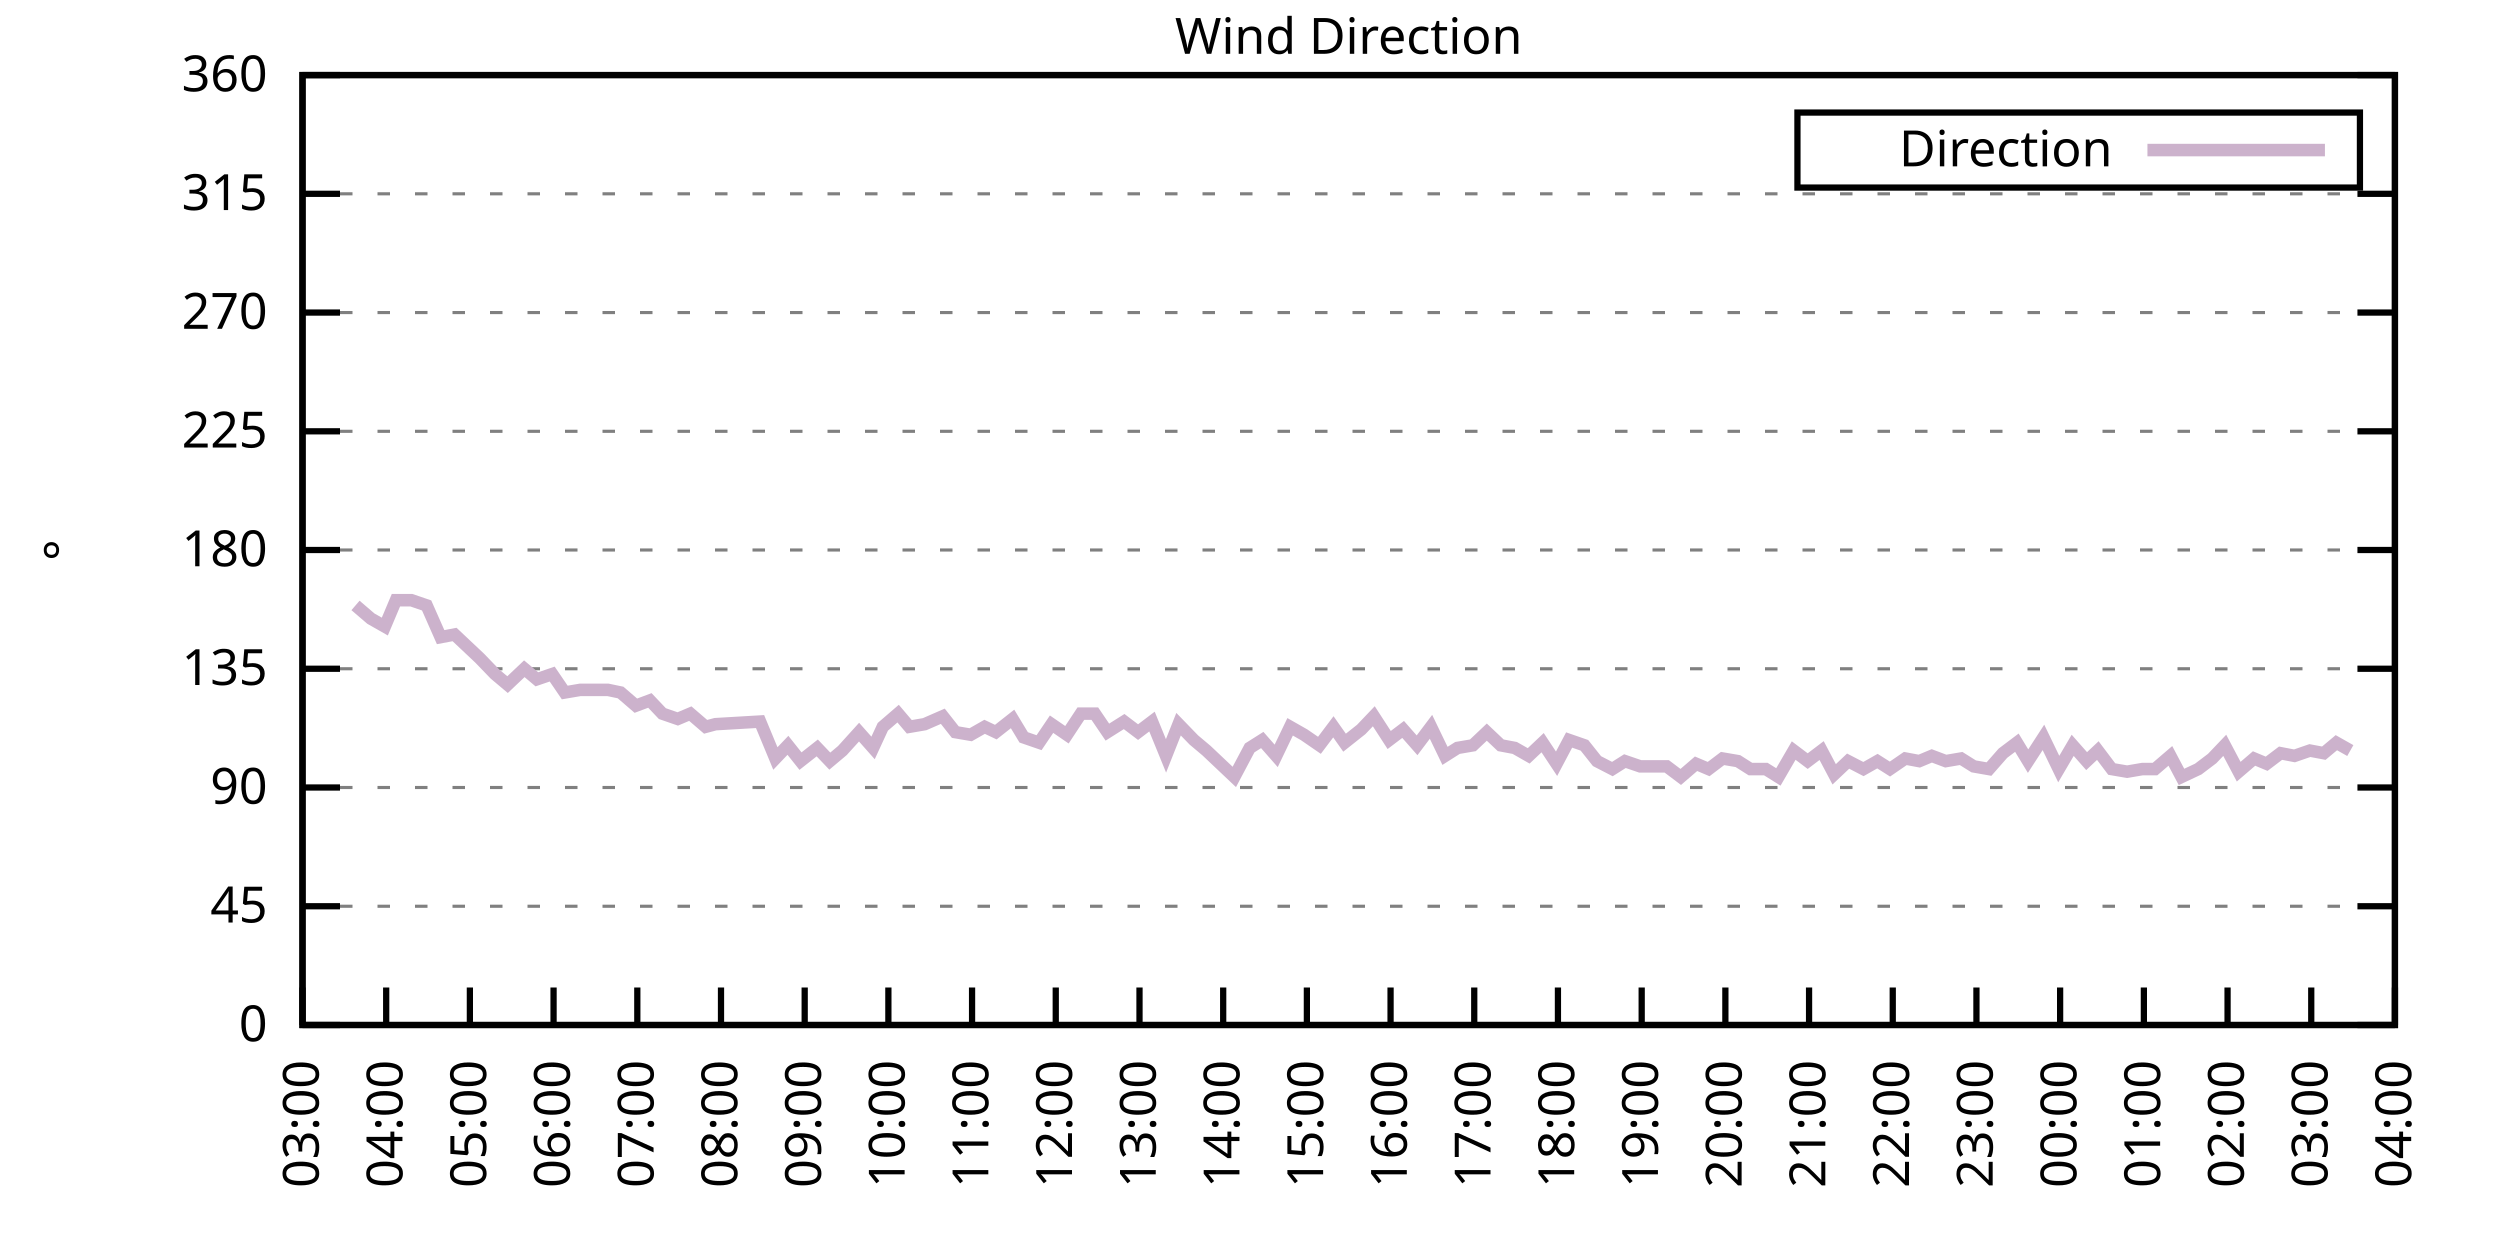
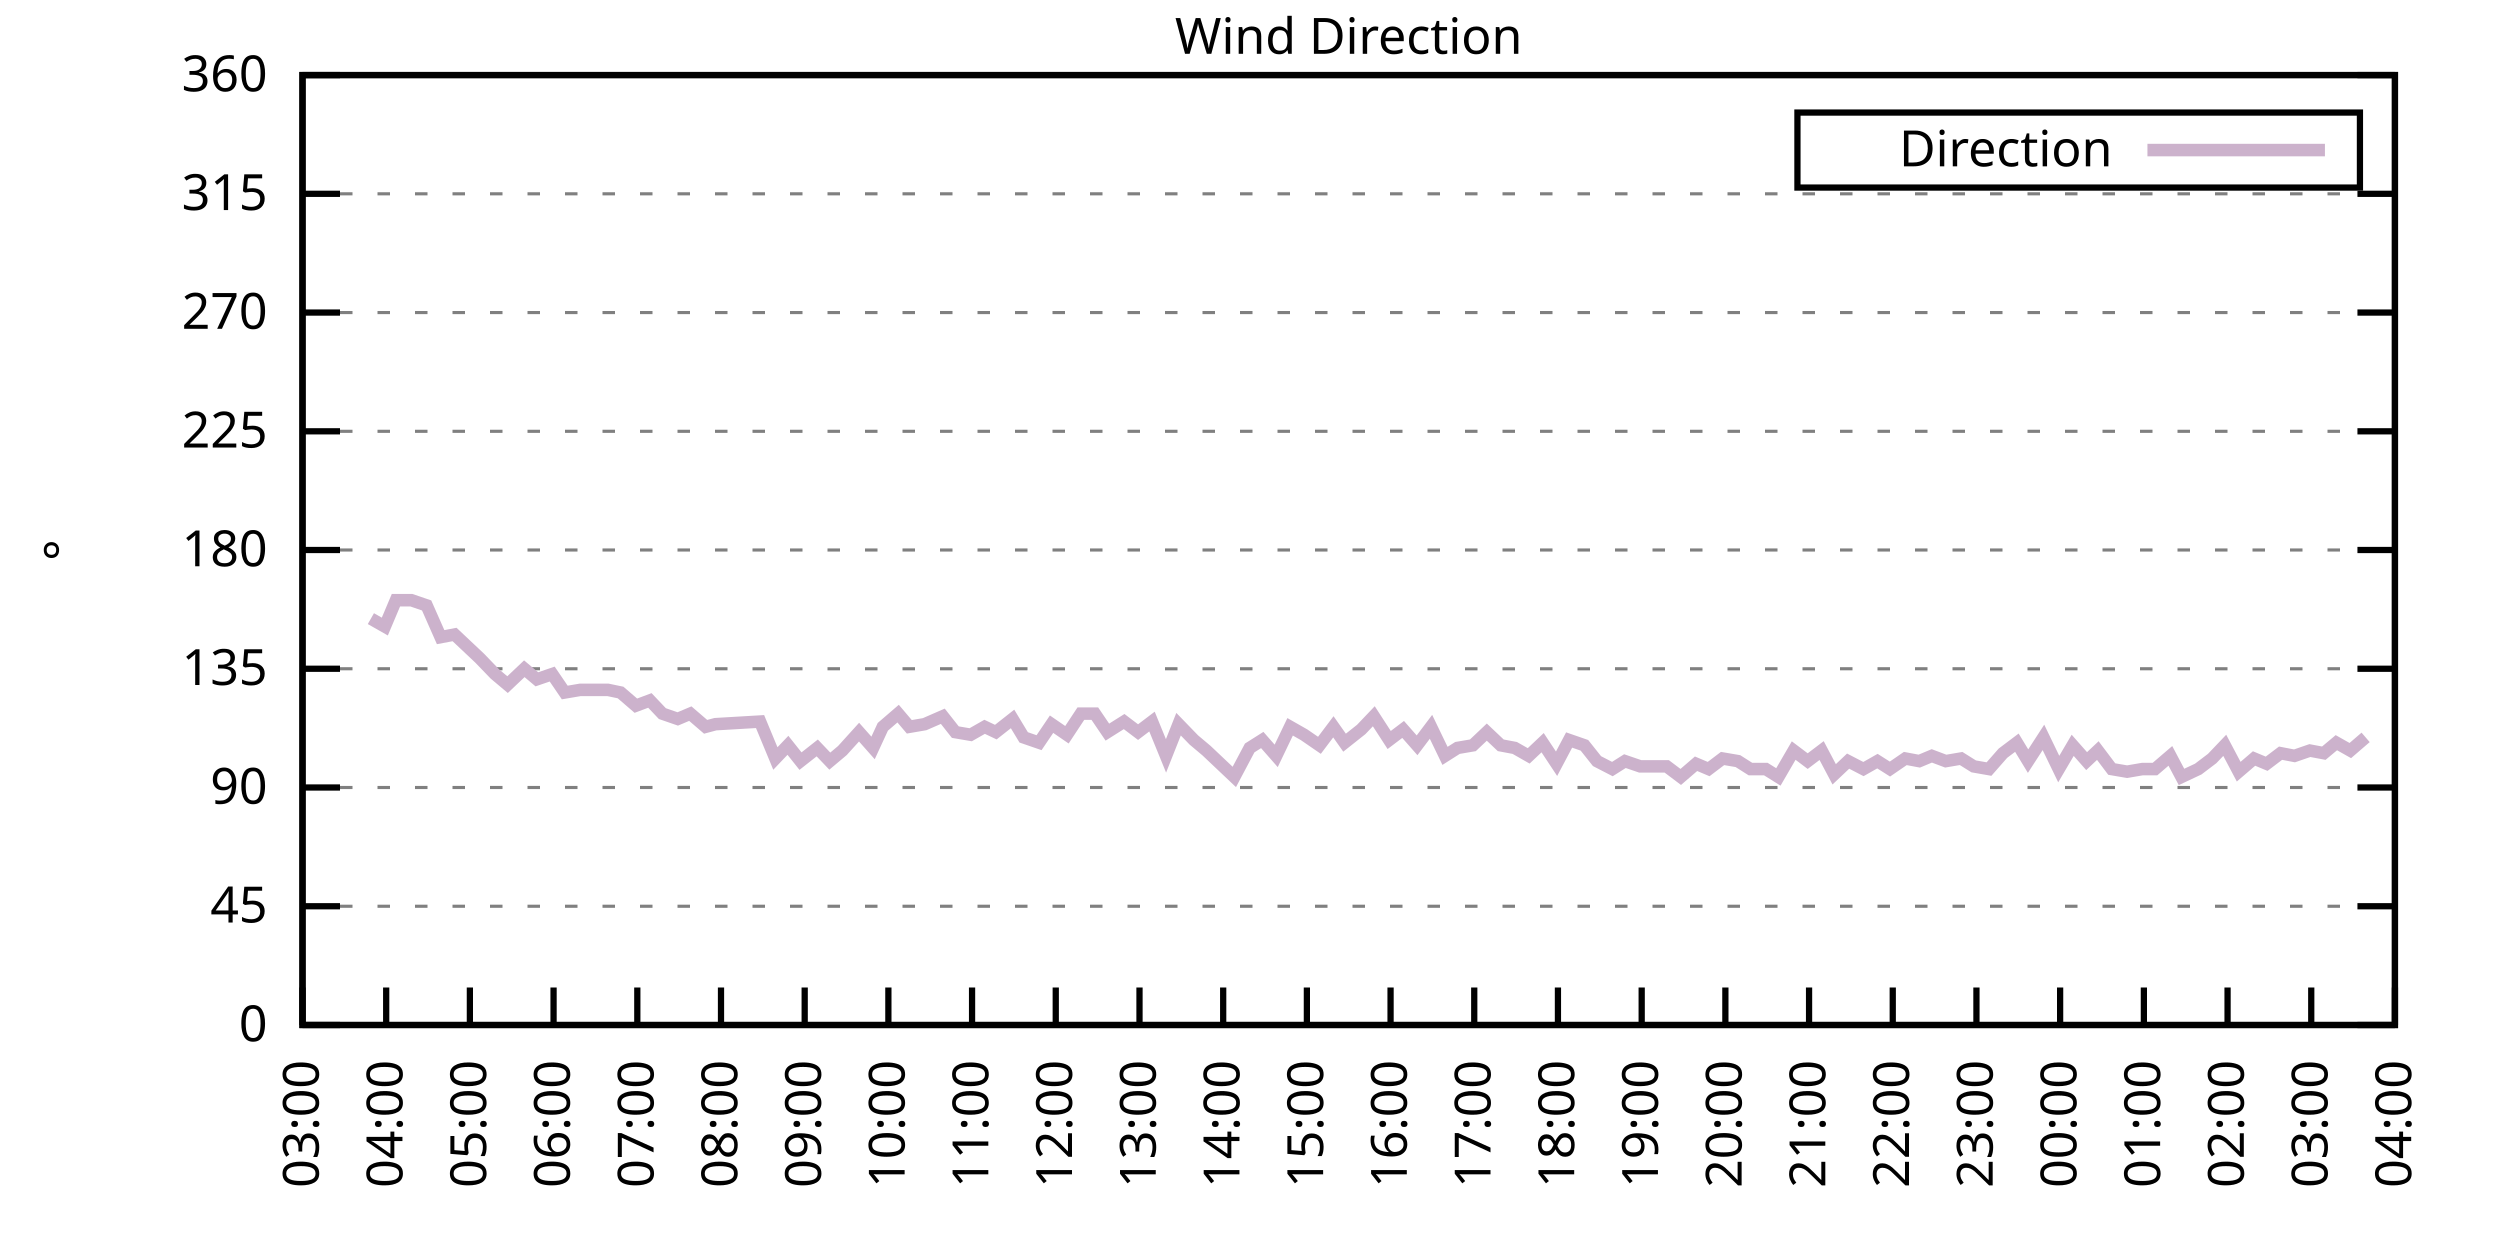
<svg xmlns="http://www.w3.org/2000/svg" xmlns:xlink="http://www.w3.org/1999/xlink" width="400" height="200" viewBox="0 0 400 200">
  <g id="gnuplot_canvas">
    <rect x="0" y="0" width="400" height="200" fill="none" />
    <defs>
      <circle id="gpDot" r="0.5" stroke-width="0.5" stroke="currentColor" />
      <path id="gpPt0" stroke-width="0.333" stroke="currentColor" d="M-1,0 h2 M0,-1 v2" />
      <path id="gpPt1" stroke-width="0.333" stroke="currentColor" d="M-1,-1 L1,1 M1,-1 L-1,1" />
      <path id="gpPt2" stroke-width="0.333" stroke="currentColor" d="M-1,0 L1,0 M0,-1 L0,1 M-1,-1 L1,1 M-1,1 L1,-1" />
      <rect id="gpPt3" stroke-width="0.333" stroke="currentColor" x="-1" y="-1" width="2" height="2" />
      <rect id="gpPt4" stroke-width="0.333" stroke="currentColor" fill="currentColor" x="-1" y="-1" width="2" height="2" />
      <circle id="gpPt5" stroke-width="0.333" stroke="currentColor" cx="0" cy="0" r="1" />
      <use xlink:href="#gpPt5" id="gpPt6" fill="currentColor" stroke="none" />
      <path id="gpPt7" stroke-width="0.333" stroke="currentColor" d="M0,-1.33 L-1.33,0.67 L1.33,0.67 z" />
      <use xlink:href="#gpPt7" id="gpPt8" fill="currentColor" stroke="none" />
      <use xlink:href="#gpPt7" id="gpPt9" stroke="currentColor" transform="rotate(180)" />
      <use xlink:href="#gpPt9" id="gpPt10" fill="currentColor" stroke="none" />
      <use xlink:href="#gpPt3" id="gpPt11" stroke="currentColor" transform="rotate(45)" />
      <use xlink:href="#gpPt11" id="gpPt12" fill="currentColor" stroke="none" />
      <path id="gpPt13" stroke-width="0.333" stroke="currentColor" d="M0,1.330 L1.265,0.411 L0.782,-1.067 L-0.782,-1.076 L-1.265,0.411 z" />
      <use xlink:href="#gpPt13" id="gpPt14" fill="currentColor" stroke="none" />
      <filter id="textbox" filterUnits="objectBoundingBox" x="0" y="0" height="1" width="1">
        <feFlood flood-color="white" flood-opacity="1" result="bgnd" />
        <feComposite in="SourceGraphic" in2="bgnd" operator="atop" />
      </filter>
      <filter id="greybox" filterUnits="objectBoundingBox" x="0" y="0" height="1" width="1">
        <feFlood flood-color="lightgrey" flood-opacity="1" result="grey" />
        <feComposite in="SourceGraphic" in2="grey" operator="atop" />
      </filter>
    </defs>
    <g fill="none" color="white" stroke="currentColor" stroke-width="1.00" stroke-linecap="butt" stroke-linejoin="miter">
</g>
    <g fill="none" color="black" stroke="currentColor" stroke-width="1.00" stroke-linecap="butt" stroke-linejoin="miter">
      <g stroke="none" shape-rendering="crispEdges">
        <polygon fill="rgb(255, 255, 255)" points="48.40,164.00 383.18,164.00 383.18,12.02 48.40,12.02 " />
      </g>
    </g>
    <g fill="none" color="black" stroke="currentColor" stroke-width="1.00" stroke-linecap="butt" stroke-linejoin="miter">
</g>
    <g fill="none" color="black" stroke="black" stroke-width="0.50" stroke-linecap="butt" stroke-linejoin="miter">
</g>
    <g fill="none" color="gray" stroke="currentColor" stroke-width="0.50" stroke-linecap="butt" stroke-linejoin="miter">
      <path stroke="gray" stroke-dasharray="2,4" class="gridline" d="M48.40,164.00 L383.19,164.00  " />
    </g>
    <g fill="none" color="gray" stroke="gray" stroke-width="1.00" stroke-linecap="butt" stroke-linejoin="miter">
</g>
    <g fill="none" color="black" stroke="currentColor" stroke-width="1.00" stroke-linecap="butt" stroke-linejoin="miter">
      <path stroke="black" d="M48.40,164.00 L54.40,164.00 M383.19,164.00 L377.19,164.00  " />
      <g transform="translate(42.80,166.60)" stroke="none" fill="black" font-family="Sans" font-size="8.00" text-anchor="end">
        <text>
          <tspan font-family="Sans"> 0</tspan>
        </text>
      </g>
    </g>
    <g fill="none" color="black" stroke="currentColor" stroke-width="1.00" stroke-linecap="butt" stroke-linejoin="miter">
</g>
    <g fill="none" color="black" stroke="black" stroke-width="0.50" stroke-linecap="butt" stroke-linejoin="miter">
</g>
    <g fill="none" color="gray" stroke="currentColor" stroke-width="0.50" stroke-linecap="butt" stroke-linejoin="miter">
      <path stroke="gray" stroke-dasharray="2,4" class="gridline" d="M48.40,145.00 L383.19,145.00  " />
    </g>
    <g fill="none" color="gray" stroke="gray" stroke-width="1.00" stroke-linecap="butt" stroke-linejoin="miter">
</g>
    <g fill="none" color="black" stroke="currentColor" stroke-width="1.00" stroke-linecap="butt" stroke-linejoin="miter">
      <path stroke="black" d="M48.40,145.00 L54.40,145.00 M383.19,145.00 L377.19,145.00  " />
      <g transform="translate(42.80,147.60)" stroke="none" fill="black" font-family="Sans" font-size="8.00" text-anchor="end">
        <text>
          <tspan font-family="Sans"> 45</tspan>
        </text>
      </g>
    </g>
    <g fill="none" color="black" stroke="currentColor" stroke-width="1.00" stroke-linecap="butt" stroke-linejoin="miter">
</g>
    <g fill="none" color="black" stroke="black" stroke-width="0.50" stroke-linecap="butt" stroke-linejoin="miter">
</g>
    <g fill="none" color="gray" stroke="currentColor" stroke-width="0.50" stroke-linecap="butt" stroke-linejoin="miter">
      <path stroke="gray" stroke-dasharray="2,4" class="gridline" d="M48.40,126.00 L383.19,126.00  " />
    </g>
    <g fill="none" color="gray" stroke="gray" stroke-width="1.00" stroke-linecap="butt" stroke-linejoin="miter">
</g>
    <g fill="none" color="black" stroke="currentColor" stroke-width="1.00" stroke-linecap="butt" stroke-linejoin="miter">
      <path stroke="black" d="M48.40,126.00 L54.40,126.00 M383.19,126.00 L377.19,126.00  " />
      <g transform="translate(42.80,128.60)" stroke="none" fill="black" font-family="Sans" font-size="8.00" text-anchor="end">
        <text>
          <tspan font-family="Sans"> 90</tspan>
        </text>
      </g>
    </g>
    <g fill="none" color="black" stroke="currentColor" stroke-width="1.00" stroke-linecap="butt" stroke-linejoin="miter">
</g>
    <g fill="none" color="black" stroke="black" stroke-width="0.50" stroke-linecap="butt" stroke-linejoin="miter">
</g>
    <g fill="none" color="gray" stroke="currentColor" stroke-width="0.50" stroke-linecap="butt" stroke-linejoin="miter">
      <path stroke="gray" stroke-dasharray="2,4" class="gridline" d="M48.40,107.00 L383.19,107.00  " />
    </g>
    <g fill="none" color="gray" stroke="gray" stroke-width="1.00" stroke-linecap="butt" stroke-linejoin="miter">
</g>
    <g fill="none" color="black" stroke="currentColor" stroke-width="1.00" stroke-linecap="butt" stroke-linejoin="miter">
      <path stroke="black" d="M48.40,107.00 L54.40,107.00 M383.19,107.00 L377.19,107.00  " />
      <g transform="translate(42.80,109.60)" stroke="none" fill="black" font-family="Sans" font-size="8.00" text-anchor="end">
        <text>
          <tspan font-family="Sans"> 135</tspan>
        </text>
      </g>
    </g>
    <g fill="none" color="black" stroke="currentColor" stroke-width="1.00" stroke-linecap="butt" stroke-linejoin="miter">
</g>
    <g fill="none" color="black" stroke="black" stroke-width="0.50" stroke-linecap="butt" stroke-linejoin="miter">
</g>
    <g fill="none" color="gray" stroke="currentColor" stroke-width="0.50" stroke-linecap="butt" stroke-linejoin="miter">
      <path stroke="gray" stroke-dasharray="2,4" class="gridline" d="M48.40,88.00 L383.19,88.00  " />
    </g>
    <g fill="none" color="gray" stroke="gray" stroke-width="1.00" stroke-linecap="butt" stroke-linejoin="miter">
</g>
    <g fill="none" color="black" stroke="currentColor" stroke-width="1.00" stroke-linecap="butt" stroke-linejoin="miter">
      <path stroke="black" d="M48.40,88.00 L54.40,88.00 M383.19,88.00 L377.19,88.00  " />
      <g transform="translate(42.80,90.60)" stroke="none" fill="black" font-family="Sans" font-size="8.00" text-anchor="end">
        <text>
          <tspan font-family="Sans"> 180</tspan>
        </text>
      </g>
    </g>
    <g fill="none" color="black" stroke="currentColor" stroke-width="1.00" stroke-linecap="butt" stroke-linejoin="miter">
</g>
    <g fill="none" color="black" stroke="black" stroke-width="0.50" stroke-linecap="butt" stroke-linejoin="miter">
</g>
    <g fill="none" color="gray" stroke="currentColor" stroke-width="0.50" stroke-linecap="butt" stroke-linejoin="miter">
      <path stroke="gray" stroke-dasharray="2,4" class="gridline" d="M48.40,69.01 L383.19,69.01  " />
    </g>
    <g fill="none" color="gray" stroke="gray" stroke-width="1.00" stroke-linecap="butt" stroke-linejoin="miter">
</g>
    <g fill="none" color="black" stroke="currentColor" stroke-width="1.00" stroke-linecap="butt" stroke-linejoin="miter">
      <path stroke="black" d="M48.40,69.01 L54.40,69.01 M383.19,69.01 L377.19,69.01  " />
      <g transform="translate(42.80,71.61)" stroke="none" fill="black" font-family="Sans" font-size="8.00" text-anchor="end">
        <text>
          <tspan font-family="Sans"> 225</tspan>
        </text>
      </g>
    </g>
    <g fill="none" color="black" stroke="currentColor" stroke-width="1.00" stroke-linecap="butt" stroke-linejoin="miter">
</g>
    <g fill="none" color="black" stroke="black" stroke-width="0.50" stroke-linecap="butt" stroke-linejoin="miter">
</g>
    <g fill="none" color="gray" stroke="currentColor" stroke-width="0.50" stroke-linecap="butt" stroke-linejoin="miter">
      <path stroke="gray" stroke-dasharray="2,4" class="gridline" d="M48.40,50.01 L383.19,50.01  " />
    </g>
    <g fill="none" color="gray" stroke="gray" stroke-width="1.00" stroke-linecap="butt" stroke-linejoin="miter">
</g>
    <g fill="none" color="black" stroke="currentColor" stroke-width="1.00" stroke-linecap="butt" stroke-linejoin="miter">
      <path stroke="black" d="M48.40,50.01 L54.40,50.01 M383.19,50.01 L377.19,50.01  " />
      <g transform="translate(42.80,52.61)" stroke="none" fill="black" font-family="Sans" font-size="8.00" text-anchor="end">
        <text>
          <tspan font-family="Sans"> 270</tspan>
        </text>
      </g>
    </g>
    <g fill="none" color="black" stroke="currentColor" stroke-width="1.00" stroke-linecap="butt" stroke-linejoin="miter">
</g>
    <g fill="none" color="black" stroke="black" stroke-width="0.50" stroke-linecap="butt" stroke-linejoin="miter">
</g>
    <g fill="none" color="gray" stroke="currentColor" stroke-width="0.50" stroke-linecap="butt" stroke-linejoin="miter">
      <path stroke="gray" stroke-dasharray="2,4" class="gridline" d="M48.40,31.01 L383.19,31.01  " />
    </g>
    <g fill="none" color="gray" stroke="gray" stroke-width="1.00" stroke-linecap="butt" stroke-linejoin="miter">
</g>
    <g fill="none" color="black" stroke="currentColor" stroke-width="1.00" stroke-linecap="butt" stroke-linejoin="miter">
      <path stroke="black" d="M48.40,31.01 L54.40,31.01 M383.19,31.01 L377.19,31.01  " />
      <g transform="translate(42.80,33.61)" stroke="none" fill="black" font-family="Sans" font-size="8.00" text-anchor="end">
        <text>
          <tspan font-family="Sans"> 315</tspan>
        </text>
      </g>
    </g>
    <g fill="none" color="black" stroke="currentColor" stroke-width="1.00" stroke-linecap="butt" stroke-linejoin="miter">
</g>
    <g fill="none" color="black" stroke="black" stroke-width="0.50" stroke-linecap="butt" stroke-linejoin="miter">
</g>
    <g fill="none" color="gray" stroke="currentColor" stroke-width="0.50" stroke-linecap="butt" stroke-linejoin="miter">
      <path stroke="gray" stroke-dasharray="2,4" class="gridline" d="M48.40,12.01 L383.19,12.01  " />
    </g>
    <g fill="none" color="gray" stroke="gray" stroke-width="1.00" stroke-linecap="butt" stroke-linejoin="miter">
</g>
    <g fill="none" color="black" stroke="currentColor" stroke-width="1.00" stroke-linecap="butt" stroke-linejoin="miter">
      <path stroke="black" d="M48.40,12.01 L54.40,12.01 M383.19,12.01 L377.19,12.01  " />
      <g transform="translate(42.80,14.61)" stroke="none" fill="black" font-family="Sans" font-size="8.00" text-anchor="end">
        <text>
          <tspan font-family="Sans"> 360</tspan>
        </text>
      </g>
    </g>
    <g fill="none" color="black" stroke="currentColor" stroke-width="1.00" stroke-linecap="butt" stroke-linejoin="miter">
      <path stroke="black" d="M48.40,164.00 L48.40,158.00  " />
      <g transform="translate(51.00,169.60) rotate(270.00)" stroke="none" fill="black" font-family="Sans" font-size="8.00" text-anchor="end">
        <text>
          <tspan font-family="Sans">03:00</tspan>
        </text>
      </g>
    </g>
    <g fill="none" color="black" stroke="currentColor" stroke-width="1.00" stroke-linecap="butt" stroke-linejoin="miter">
      <path stroke="black" d="M61.79,164.00 L61.79,158.00  " />
      <g transform="translate(64.39,169.60) rotate(270.00)" stroke="none" fill="black" font-family="Sans" font-size="8.00" text-anchor="end">
        <text>
          <tspan font-family="Sans">04:00</tspan>
        </text>
      </g>
    </g>
    <g fill="none" color="black" stroke="currentColor" stroke-width="1.00" stroke-linecap="butt" stroke-linejoin="miter">
      <path stroke="black" d="M75.18,164.00 L75.18,158.00  " />
      <g transform="translate(77.78,169.60) rotate(270.00)" stroke="none" fill="black" font-family="Sans" font-size="8.00" text-anchor="end">
        <text>
          <tspan font-family="Sans">05:00</tspan>
        </text>
      </g>
    </g>
    <g fill="none" color="black" stroke="currentColor" stroke-width="1.00" stroke-linecap="butt" stroke-linejoin="miter">
      <path stroke="black" d="M88.57,164.00 L88.57,158.00  " />
      <g transform="translate(91.17,169.60) rotate(270.00)" stroke="none" fill="black" font-family="Sans" font-size="8.00" text-anchor="end">
        <text>
          <tspan font-family="Sans">06:00</tspan>
        </text>
      </g>
    </g>
    <g fill="none" color="black" stroke="currentColor" stroke-width="1.00" stroke-linecap="butt" stroke-linejoin="miter">
      <path stroke="black" d="M101.97,164.00 L101.97,158.00  " />
      <g transform="translate(104.57,169.60) rotate(270.00)" stroke="none" fill="black" font-family="Sans" font-size="8.00" text-anchor="end">
        <text>
          <tspan font-family="Sans">07:00</tspan>
        </text>
      </g>
    </g>
    <g fill="none" color="black" stroke="currentColor" stroke-width="1.00" stroke-linecap="butt" stroke-linejoin="miter">
      <path stroke="black" d="M115.36,164.00 L115.36,158.00  " />
      <g transform="translate(117.96,169.60) rotate(270.00)" stroke="none" fill="black" font-family="Sans" font-size="8.00" text-anchor="end">
        <text>
          <tspan font-family="Sans">08:00</tspan>
        </text>
      </g>
    </g>
    <g fill="none" color="black" stroke="currentColor" stroke-width="1.00" stroke-linecap="butt" stroke-linejoin="miter">
      <path stroke="black" d="M128.75,164.00 L128.75,158.00  " />
      <g transform="translate(131.35,169.60) rotate(270.00)" stroke="none" fill="black" font-family="Sans" font-size="8.00" text-anchor="end">
        <text>
          <tspan font-family="Sans">09:00</tspan>
        </text>
      </g>
    </g>
    <g fill="none" color="black" stroke="currentColor" stroke-width="1.00" stroke-linecap="butt" stroke-linejoin="miter">
      <path stroke="black" d="M142.14,164.00 L142.14,158.00  " />
      <g transform="translate(144.74,169.60) rotate(270.00)" stroke="none" fill="black" font-family="Sans" font-size="8.00" text-anchor="end">
        <text>
          <tspan font-family="Sans">10:00</tspan>
        </text>
      </g>
    </g>
    <g fill="none" color="black" stroke="currentColor" stroke-width="1.00" stroke-linecap="butt" stroke-linejoin="miter">
      <path stroke="black" d="M155.53,164.00 L155.53,158.00  " />
      <g transform="translate(158.13,169.60) rotate(270.00)" stroke="none" fill="black" font-family="Sans" font-size="8.00" text-anchor="end">
        <text>
          <tspan font-family="Sans">11:00</tspan>
        </text>
      </g>
    </g>
    <g fill="none" color="black" stroke="currentColor" stroke-width="1.00" stroke-linecap="butt" stroke-linejoin="miter">
      <path stroke="black" d="M168.92,164.00 L168.92,158.00  " />
      <g transform="translate(171.52,169.60) rotate(270.00)" stroke="none" fill="black" font-family="Sans" font-size="8.00" text-anchor="end">
        <text>
          <tspan font-family="Sans">12:00</tspan>
        </text>
      </g>
    </g>
    <g fill="none" color="black" stroke="currentColor" stroke-width="1.00" stroke-linecap="butt" stroke-linejoin="miter">
      <path stroke="black" d="M182.32,164.00 L182.32,158.00  " />
      <g transform="translate(184.92,169.60) rotate(270.00)" stroke="none" fill="black" font-family="Sans" font-size="8.00" text-anchor="end">
        <text>
          <tspan font-family="Sans">13:00</tspan>
        </text>
      </g>
    </g>
    <g fill="none" color="black" stroke="currentColor" stroke-width="1.00" stroke-linecap="butt" stroke-linejoin="miter">
      <path stroke="black" d="M195.71,164.00 L195.71,158.00  " />
      <g transform="translate(198.31,169.60) rotate(270.00)" stroke="none" fill="black" font-family="Sans" font-size="8.00" text-anchor="end">
        <text>
          <tspan font-family="Sans">14:00</tspan>
        </text>
      </g>
    </g>
    <g fill="none" color="black" stroke="currentColor" stroke-width="1.00" stroke-linecap="butt" stroke-linejoin="miter">
      <path stroke="black" d="M209.10,164.00 L209.10,158.00  " />
      <g transform="translate(211.70,169.60) rotate(270.00)" stroke="none" fill="black" font-family="Sans" font-size="8.00" text-anchor="end">
        <text>
          <tspan font-family="Sans">15:00</tspan>
        </text>
      </g>
    </g>
    <g fill="none" color="black" stroke="currentColor" stroke-width="1.00" stroke-linecap="butt" stroke-linejoin="miter">
      <path stroke="black" d="M222.49,164.00 L222.49,158.00  " />
      <g transform="translate(225.09,169.60) rotate(270.00)" stroke="none" fill="black" font-family="Sans" font-size="8.00" text-anchor="end">
        <text>
          <tspan font-family="Sans">16:00</tspan>
        </text>
      </g>
    </g>
    <g fill="none" color="black" stroke="currentColor" stroke-width="1.00" stroke-linecap="butt" stroke-linejoin="miter">
      <path stroke="black" d="M235.88,164.00 L235.88,158.00  " />
      <g transform="translate(238.48,169.60) rotate(270.00)" stroke="none" fill="black" font-family="Sans" font-size="8.00" text-anchor="end">
        <text>
          <tspan font-family="Sans">17:00</tspan>
        </text>
      </g>
    </g>
    <g fill="none" color="black" stroke="currentColor" stroke-width="1.00" stroke-linecap="butt" stroke-linejoin="miter">
      <path stroke="black" d="M249.27,164.00 L249.27,158.00  " />
      <g transform="translate(251.87,169.60) rotate(270.00)" stroke="none" fill="black" font-family="Sans" font-size="8.00" text-anchor="end">
        <text>
          <tspan font-family="Sans">18:00</tspan>
        </text>
      </g>
    </g>
    <g fill="none" color="black" stroke="currentColor" stroke-width="1.00" stroke-linecap="butt" stroke-linejoin="miter">
      <path stroke="black" d="M262.67,164.00 L262.67,158.00  " />
      <g transform="translate(265.27,169.60) rotate(270.00)" stroke="none" fill="black" font-family="Sans" font-size="8.00" text-anchor="end">
        <text>
          <tspan font-family="Sans">19:00</tspan>
        </text>
      </g>
    </g>
    <g fill="none" color="black" stroke="currentColor" stroke-width="1.00" stroke-linecap="butt" stroke-linejoin="miter">
      <path stroke="black" d="M276.06,164.00 L276.06,158.00  " />
      <g transform="translate(278.66,169.60) rotate(270.00)" stroke="none" fill="black" font-family="Sans" font-size="8.00" text-anchor="end">
        <text>
          <tspan font-family="Sans">20:00</tspan>
        </text>
      </g>
    </g>
    <g fill="none" color="black" stroke="currentColor" stroke-width="1.00" stroke-linecap="butt" stroke-linejoin="miter">
      <path stroke="black" d="M289.45,164.00 L289.45,158.00  " />
      <g transform="translate(292.05,169.60) rotate(270.00)" stroke="none" fill="black" font-family="Sans" font-size="8.00" text-anchor="end">
        <text>
          <tspan font-family="Sans">21:00</tspan>
        </text>
      </g>
    </g>
    <g fill="none" color="black" stroke="currentColor" stroke-width="1.00" stroke-linecap="butt" stroke-linejoin="miter">
      <path stroke="black" d="M302.84,164.00 L302.84,158.00  " />
      <g transform="translate(305.44,169.60) rotate(270.00)" stroke="none" fill="black" font-family="Sans" font-size="8.00" text-anchor="end">
        <text>
          <tspan font-family="Sans">22:00</tspan>
        </text>
      </g>
    </g>
    <g fill="none" color="black" stroke="currentColor" stroke-width="1.00" stroke-linecap="butt" stroke-linejoin="miter">
      <path stroke="black" d="M316.23,164.00 L316.23,158.00  " />
      <g transform="translate(318.83,169.60) rotate(270.00)" stroke="none" fill="black" font-family="Sans" font-size="8.00" text-anchor="end">
        <text>
          <tspan font-family="Sans">23:00</tspan>
        </text>
      </g>
    </g>
    <g fill="none" color="black" stroke="currentColor" stroke-width="1.00" stroke-linecap="butt" stroke-linejoin="miter">
      <path stroke="black" d="M329.62,164.00 L329.62,158.00  " />
      <g transform="translate(332.22,169.60) rotate(270.00)" stroke="none" fill="black" font-family="Sans" font-size="8.00" text-anchor="end">
        <text>
          <tspan font-family="Sans">00:00</tspan>
        </text>
      </g>
    </g>
    <g fill="none" color="black" stroke="currentColor" stroke-width="1.00" stroke-linecap="butt" stroke-linejoin="miter">
      <path stroke="black" d="M343.02,164.00 L343.02,158.00  " />
      <g transform="translate(345.62,169.60) rotate(270.00)" stroke="none" fill="black" font-family="Sans" font-size="8.00" text-anchor="end">
        <text>
          <tspan font-family="Sans">01:00</tspan>
        </text>
      </g>
    </g>
    <g fill="none" color="black" stroke="currentColor" stroke-width="1.00" stroke-linecap="butt" stroke-linejoin="miter">
      <path stroke="black" d="M356.41,164.00 L356.41,158.00  " />
      <g transform="translate(359.01,169.60) rotate(270.00)" stroke="none" fill="black" font-family="Sans" font-size="8.00" text-anchor="end">
        <text>
          <tspan font-family="Sans">02:00</tspan>
        </text>
      </g>
    </g>
    <g fill="none" color="black" stroke="currentColor" stroke-width="1.00" stroke-linecap="butt" stroke-linejoin="miter">
      <path stroke="black" d="M369.80,164.00 L369.80,158.00  " />
      <g transform="translate(372.40,169.60) rotate(270.00)" stroke="none" fill="black" font-family="Sans" font-size="8.00" text-anchor="end">
        <text>
          <tspan font-family="Sans">03:00</tspan>
        </text>
      </g>
    </g>
    <g fill="none" color="black" stroke="currentColor" stroke-width="1.00" stroke-linecap="butt" stroke-linejoin="miter">
      <path stroke="black" d="M383.19,164.00 L383.19,158.00  " />
      <g transform="translate(385.79,169.60) rotate(270.00)" stroke="none" fill="black" font-family="Sans" font-size="8.00" text-anchor="end">
        <text>
          <tspan font-family="Sans">04:00</tspan>
        </text>
      </g>
    </g>
    <g fill="none" color="black" stroke="currentColor" stroke-width="1.00" stroke-linecap="butt" stroke-linejoin="miter">
</g>
    <g fill="none" color="black" stroke="currentColor" stroke-width="1.00" stroke-linecap="butt" stroke-linejoin="miter">
      <path stroke="black" d="M48.40,12.01 L48.40,164.00 L383.19,164.00 L383.19,12.01 L48.40,12.01 Z  " />
    </g>
    <g fill="none" color="black" stroke="currentColor" stroke-width="1.00" stroke-linecap="butt" stroke-linejoin="miter">
</g>
    <g fill="none" color="black" stroke="currentColor" stroke-width="1.00" stroke-linecap="butt" stroke-linejoin="miter">
      <path stroke="black" d="M287.59,30.01 L287.59,18.01 L377.59,18.01 L377.59,30.01 L287.59,30.01 Z  " />
    </g>
    <g id="Wind_direction_plot_1">
      <g fill="none" color="white" stroke="black" stroke-width="2.00" stroke-linecap="butt" stroke-linejoin="miter">
</g>
      <g fill="none" color="black" stroke="currentColor" stroke-width="2.00" stroke-linecap="butt" stroke-linejoin="miter">
        <g transform="translate(337.99,26.61)" stroke="none" fill="black" font-family="Sans" font-size="8.00" text-anchor="end">
          <text>
            <tspan font-family="Sans">Direction</tspan>
          </text>
        </g>
      </g>
      <g fill="none" color="black" stroke="currentColor" stroke-width="2.00" stroke-linecap="butt" stroke-linejoin="miter">
-         <path stroke="rgb(204, 178, 204)" d="M343.59,24.01 L371.99,24.01 M56.88,96.87 L59.34,98.98 L61.57,100.25 L63.35,96.03 L65.81,96.03 L68.26,96.87   L70.50,101.94 L72.73,101.52 L76.75,105.31 L79.20,107.85 L81.21,109.54 L83.89,107.00 L85.90,108.69 L88.35,107.85   L90.36,110.80 L92.82,110.38 L97.28,110.38 L99.29,110.80 L101.74,112.91 L103.98,112.07 L105.98,114.18 L108.44,115.03   L110.45,114.18 L112.90,116.29 L114.47,115.87 L121.61,115.45 L124.06,121.36 L126.07,119.25 L128.08,121.78 L130.76,119.67   L132.77,121.78 L134.78,120.09 L137.45,117.14 L139.69,119.67 L141.25,116.29 L143.70,114.18 L145.49,116.29 L147.94,115.87   L150.85,114.60 L152.85,117.14 L155.31,117.56 L157.54,116.29 L159.33,117.14 L162.01,115.03 L163.79,117.98 L166.25,118.83   L168.25,115.87 L170.71,117.56 L172.94,114.18 L175.17,114.18 L177.18,117.14 L179.86,115.45 L182.09,117.14 L184.32,115.45   L186.56,120.94 L188.57,115.87 L191.02,118.40 L193.03,120.09 L195.26,122.20 L197.49,124.31 L199.95,119.67 L201.96,118.40   L204.19,120.94 L206.42,116.29 L208.65,117.56 L211.11,119.25 L213.34,116.29 L215.13,118.83 L217.80,116.71 L219.81,114.60   L222.27,118.40 L224.50,116.71 L226.73,119.25 L228.96,116.29 L231.20,120.94 L233.20,119.67 L235.66,119.25 L237.89,117.14   L240.12,119.25 L242.36,119.67 L244.59,120.94 L246.82,118.83 L249.05,122.20 L251.06,118.40 L253.51,119.25 L255.52,121.78   L257.98,123.05 L259.99,121.78 L262.44,122.62 L264.45,122.62 L266.68,122.62 L268.92,124.31 L271.37,122.20 L273.38,123.05   L275.61,121.36 L278.07,121.78 L280.07,123.05 L282.53,123.05 L284.54,124.31 L286.99,120.09 L289.23,121.78 L291.46,120.09   L293.47,123.89 L295.70,121.78 L298.15,123.05 L300.39,121.78 L302.39,123.05 L304.85,121.36 L307.08,121.78 L309.09,120.94   L311.32,121.78 L313.78,121.36 L315.79,122.62 L318.24,123.05 L320.47,120.51 L322.70,118.83 L324.49,121.78 L326.95,117.98   L329.40,123.05 L331.63,119.25 L333.86,121.78 L335.65,120.09 L337.88,123.05 L340.34,123.47 L342.79,123.05 L344.80,123.05   L347.26,120.94 L349.04,124.31 L351.72,123.05 L353.95,121.36 L355.96,119.25 L358.19,123.47 L360.65,121.36 L362.66,122.20   L364.89,120.51 L367.12,120.94 L369.58,120.09 L371.81,120.51 L373.82,118.83 L376.05,120.09  " />
+         <path stroke="rgb(204, 178, 204)" d="M343.59,24.01 L371.99,24.01 M59.34,98.98 L61.57,100.25 L63.35,96.03 L65.81,96.03 L68.26,96.87 L70.50,101.94   L72.73,101.52 L76.75,105.31 L79.20,107.85 L81.21,109.54 L83.89,107.00 L85.90,108.69 L88.35,107.85 L90.36,110.80   L92.82,110.38 L97.28,110.38 L99.29,110.80 L101.74,112.91 L103.98,112.07 L105.98,114.18 L108.44,115.03 L110.45,114.18   L112.90,116.29 L114.47,115.87 L121.61,115.45 L124.06,121.36 L126.07,119.25 L128.08,121.78 L130.76,119.67 L132.77,121.78   L134.78,120.09 L137.45,117.14 L139.69,119.67 L141.25,116.29 L143.70,114.18 L145.49,116.29 L147.94,115.87 L150.85,114.60   L152.85,117.14 L155.31,117.56 L157.54,116.29 L159.33,117.14 L162.01,115.03 L163.79,117.98 L166.25,118.83 L168.25,115.87   L170.71,117.56 L172.94,114.18 L175.17,114.18 L177.18,117.14 L179.86,115.45 L182.09,117.14 L184.32,115.45 L186.56,120.94   L188.57,115.87 L191.02,118.40 L193.03,120.09 L195.26,122.20 L197.49,124.31 L199.95,119.67 L201.96,118.40 L204.19,120.94   L206.42,116.29 L208.65,117.56 L211.11,119.25 L213.34,116.29 L215.13,118.83 L217.80,116.71 L219.81,114.60 L222.27,118.40   L224.50,116.71 L226.73,119.25 L228.96,116.29 L231.20,120.94 L233.20,119.67 L235.66,119.25 L237.89,117.14 L240.12,119.25   L242.36,119.67 L244.59,120.94 L246.82,118.83 L249.05,122.20 L251.06,118.40 L253.51,119.25 L255.52,121.78 L257.98,123.05   L259.99,121.78 L262.44,122.62 L264.45,122.62 L266.68,122.62 L268.92,124.31 L271.37,122.20 L273.38,123.05 L275.61,121.36   L278.07,121.78 L280.07,123.05 L282.53,123.05 L284.54,124.31 L286.99,120.09 L289.23,121.78 L291.46,120.09 L293.47,123.89   L295.70,121.78 L298.15,123.05 L300.39,121.78 L302.39,123.05 L304.85,121.36 L307.08,121.78 L309.09,120.94 L311.32,121.78   L313.78,121.36 L315.79,122.62 L318.24,123.05 L320.47,120.51 L322.70,118.83 L324.49,121.78 L326.95,117.98 L329.40,123.05   L331.63,119.25 L333.86,121.78 L335.65,120.09 L337.88,123.05 L340.34,123.47 L342.79,123.05 L344.80,123.05 L347.26,120.94   L349.04,124.31 L351.72,123.05 L353.95,121.36 L355.96,119.25 L358.19,123.47 L360.65,121.36 L362.66,122.20 L364.89,120.51   L367.12,120.94 L369.58,120.09 L371.81,120.51 L373.82,118.83 L376.05,120.09 L378.50,117.98  " />
      </g>
    </g>
    <g fill="none" color="black" stroke="currentColor" stroke-width="2.00" stroke-linecap="butt" stroke-linejoin="miter">
</g>
    <g fill="none" color="black" stroke="black" stroke-width="1.00" stroke-linecap="butt" stroke-linejoin="miter">
</g>
    <g fill="none" color="black" stroke="currentColor" stroke-width="1.00" stroke-linecap="butt" stroke-linejoin="miter">
      <path stroke="black" d="M48.40,12.01 L48.40,164.00 L383.19,164.00 L383.19,12.01 L48.40,12.01 Z  " />
      <g transform="translate(12.80,88.01) rotate(270.00)" stroke="none" fill="black" font-family="Sans" font-size="8.00" text-anchor="middle">
        <text>
          <tspan font-family="Sans">°</tspan>
        </text>
      </g>
    </g>
    <g fill="none" color="black" stroke="currentColor" stroke-width="1.00" stroke-linecap="butt" stroke-linejoin="miter">
</g>
    <g fill="none" color="black" stroke="currentColor" stroke-width="1.00" stroke-linecap="butt" stroke-linejoin="miter">
      <g transform="translate(215.79,8.61)" stroke="none" fill="black" font-family="Sans" font-size="8.00" text-anchor="middle">
        <text>
          <tspan font-family="Sans">Wind Direction</tspan>
        </text>
      </g>
    </g>
    <g fill="none" color="black" stroke="currentColor" stroke-width="1.00" stroke-linecap="butt" stroke-linejoin="miter">
</g>
  </g>
</svg>
